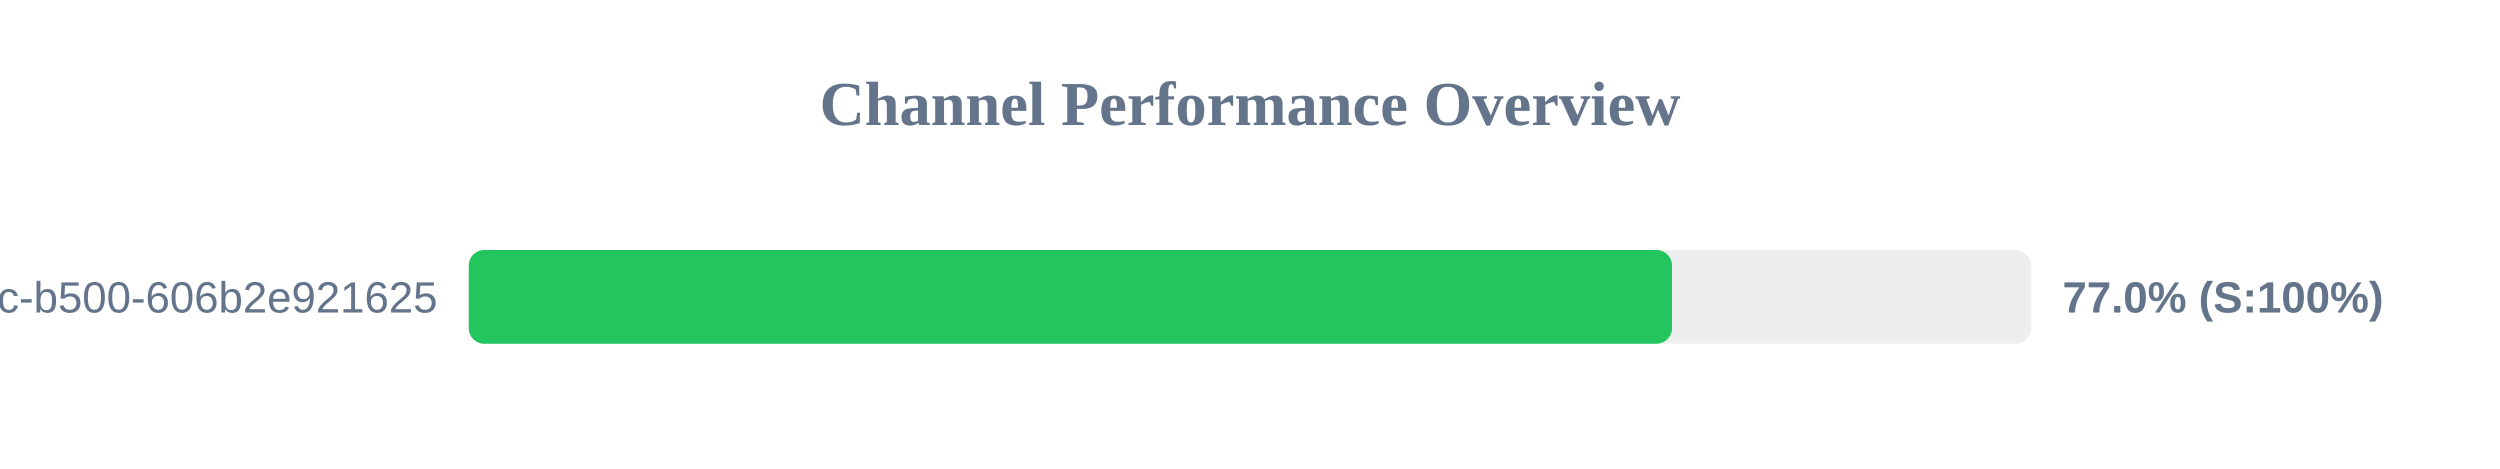
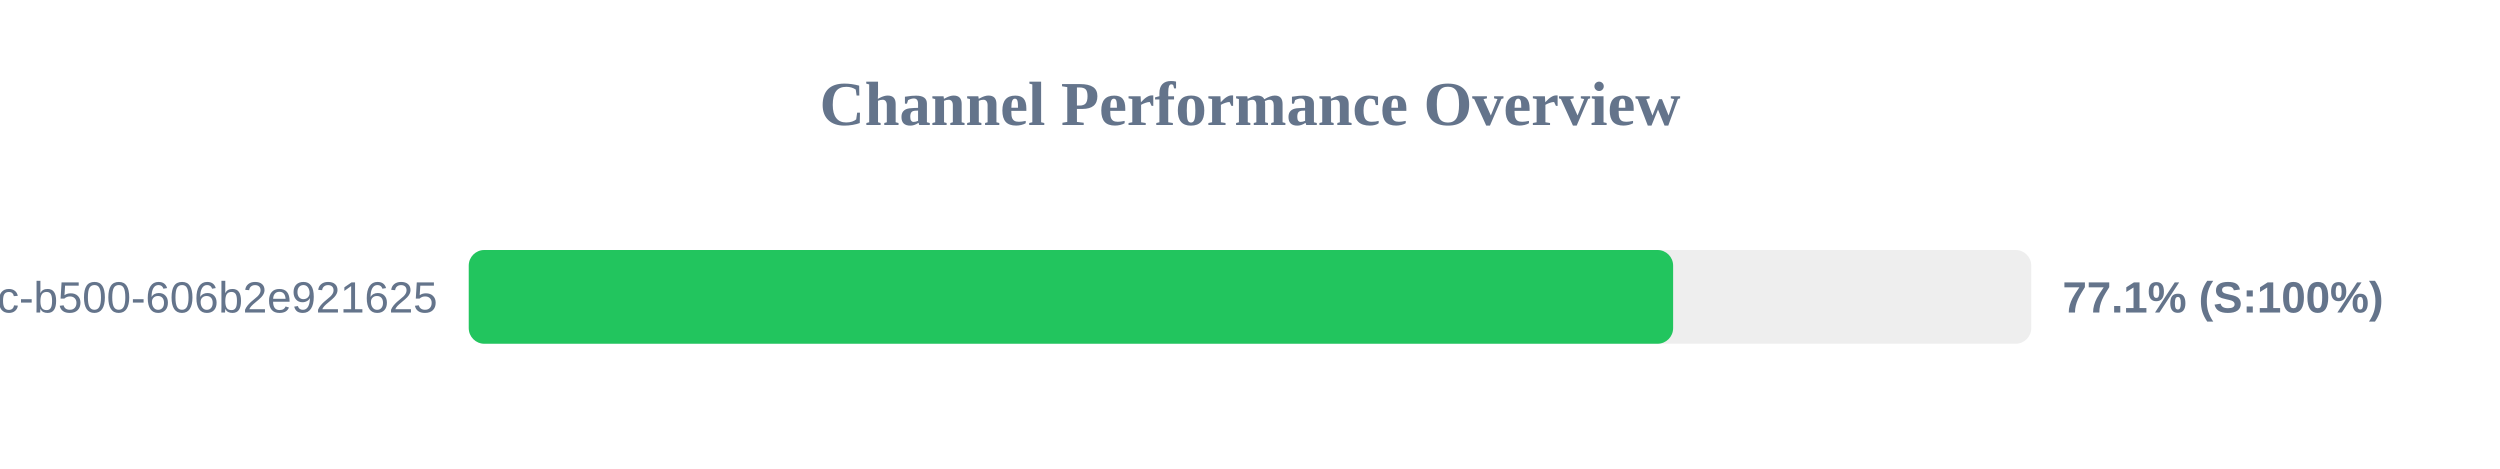
<svg xmlns="http://www.w3.org/2000/svg" width="800" height="150" version="1.1">
  <style>
        .row { font: 14px Arial; fill: #64748b; }
        .score { font: bold 14px Arial; fill: #64748b; }
    </style>
  <text x="400" y="40" text-anchor="middle" font-size="20px" font-weight="bold" fill="#64748b">Channel Performance Overview</text>
  <rect x="150" y="80" width="500" height="30" fill="#eee" rx="5" />
-   <rect x="150" y="80" width="385.05" height="30" fill="#22c55e" rx="5" />
+   <rect x="150" y="80" width="385.4" height="30" fill="#22c55e" rx="5" />
  <text x="140" y="100" text-anchor="end" class="row">?uuid=f901861b-6491-450c-b500-606b2e921625</text>
-   <text x="660" y="100" text-anchor="start" class="score">77.0% (S:100%)</text>
+   <text x="660" y="100" text-anchor="start" class="score">77.1% (S:100%)</text>
</svg>
